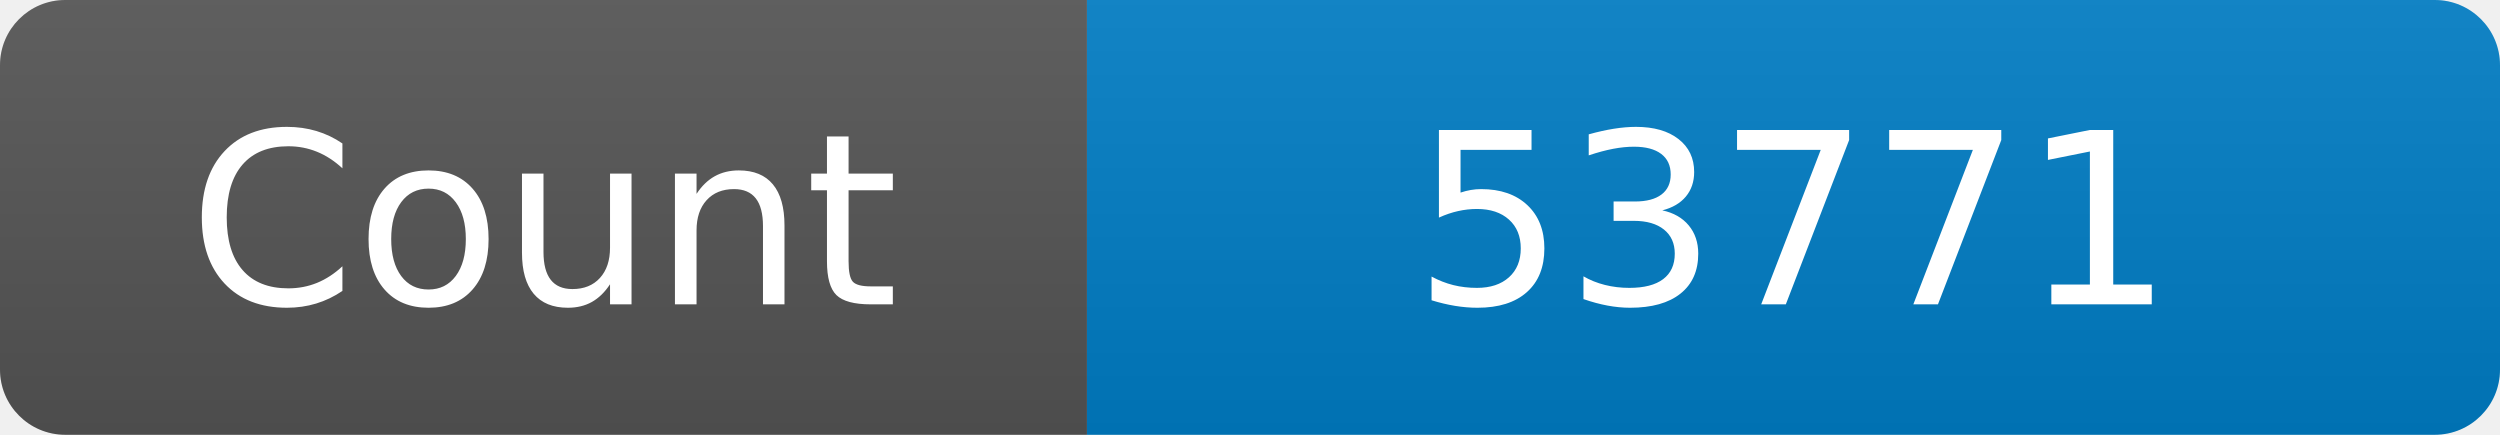
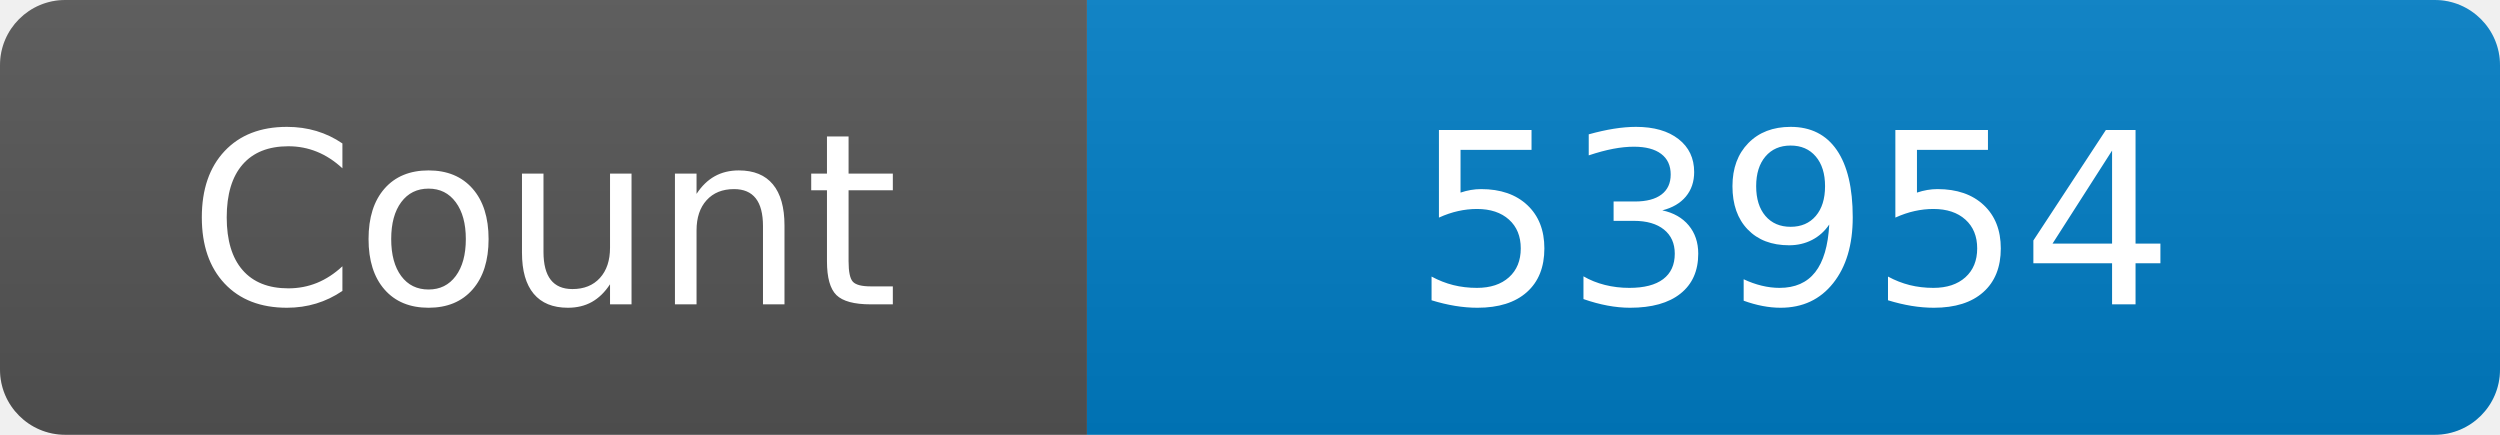
<svg xmlns="http://www.w3.org/2000/svg" width="115" height="20" role="img" aria-label="Maintained?: yes">
  <linearGradient id="s" x2="0" y2="100%">
    <stop offset="0" stop-color="#bbb" stop-opacity=".1" />
    <stop offset="1" stop-opacity=".1" />
  </linearGradient>
  <clipPath id="r">
    <rect width="115" height="20" rx="3" fill="#fff" />
  </clipPath>
  <g clip-path="url(#r)">
    <rect width="50" height="20" fill="#555" />
    <rect x="50" width="160" height="20" fill="#007ec6" />
    <rect width="115" height="20" fill="url(#s)" />
  </g>
  <g fill="#fff" text-anchor="middle" font-family="Verdana,Geneva,DejaVu Sans,sans-serif" font-size="110">
    <text x="250" y="140" transform="scale(.1)" fill="#fff">Count</text>
-     <text x="825" y="140" transform="scale(.1)" fill="#fff">53771</text>
+     <text x="825" y="140" transform="scale(.1)" fill="#fff">53954</text>
  </g>
</svg>
